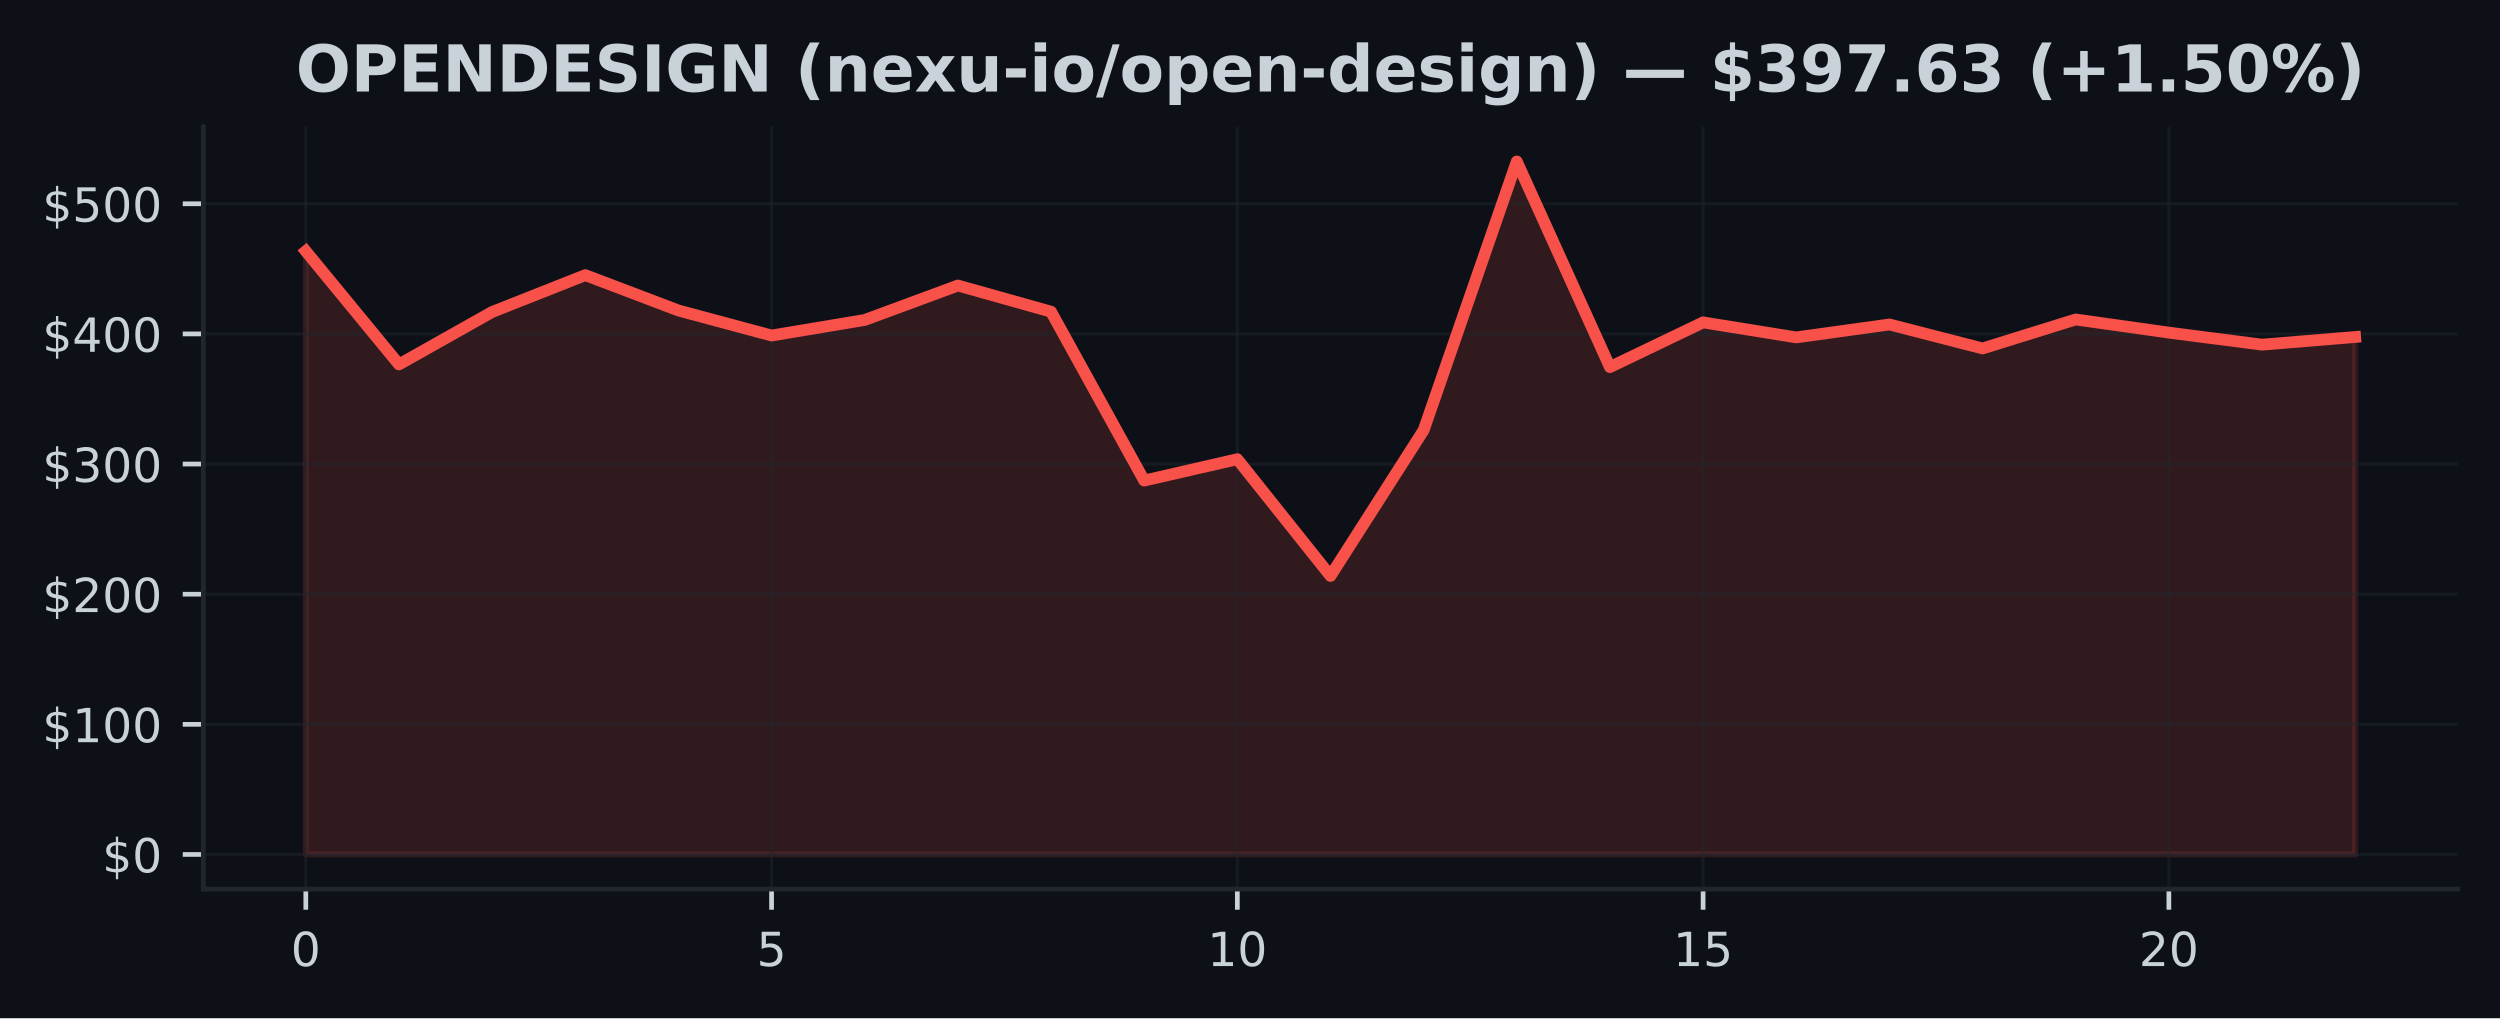
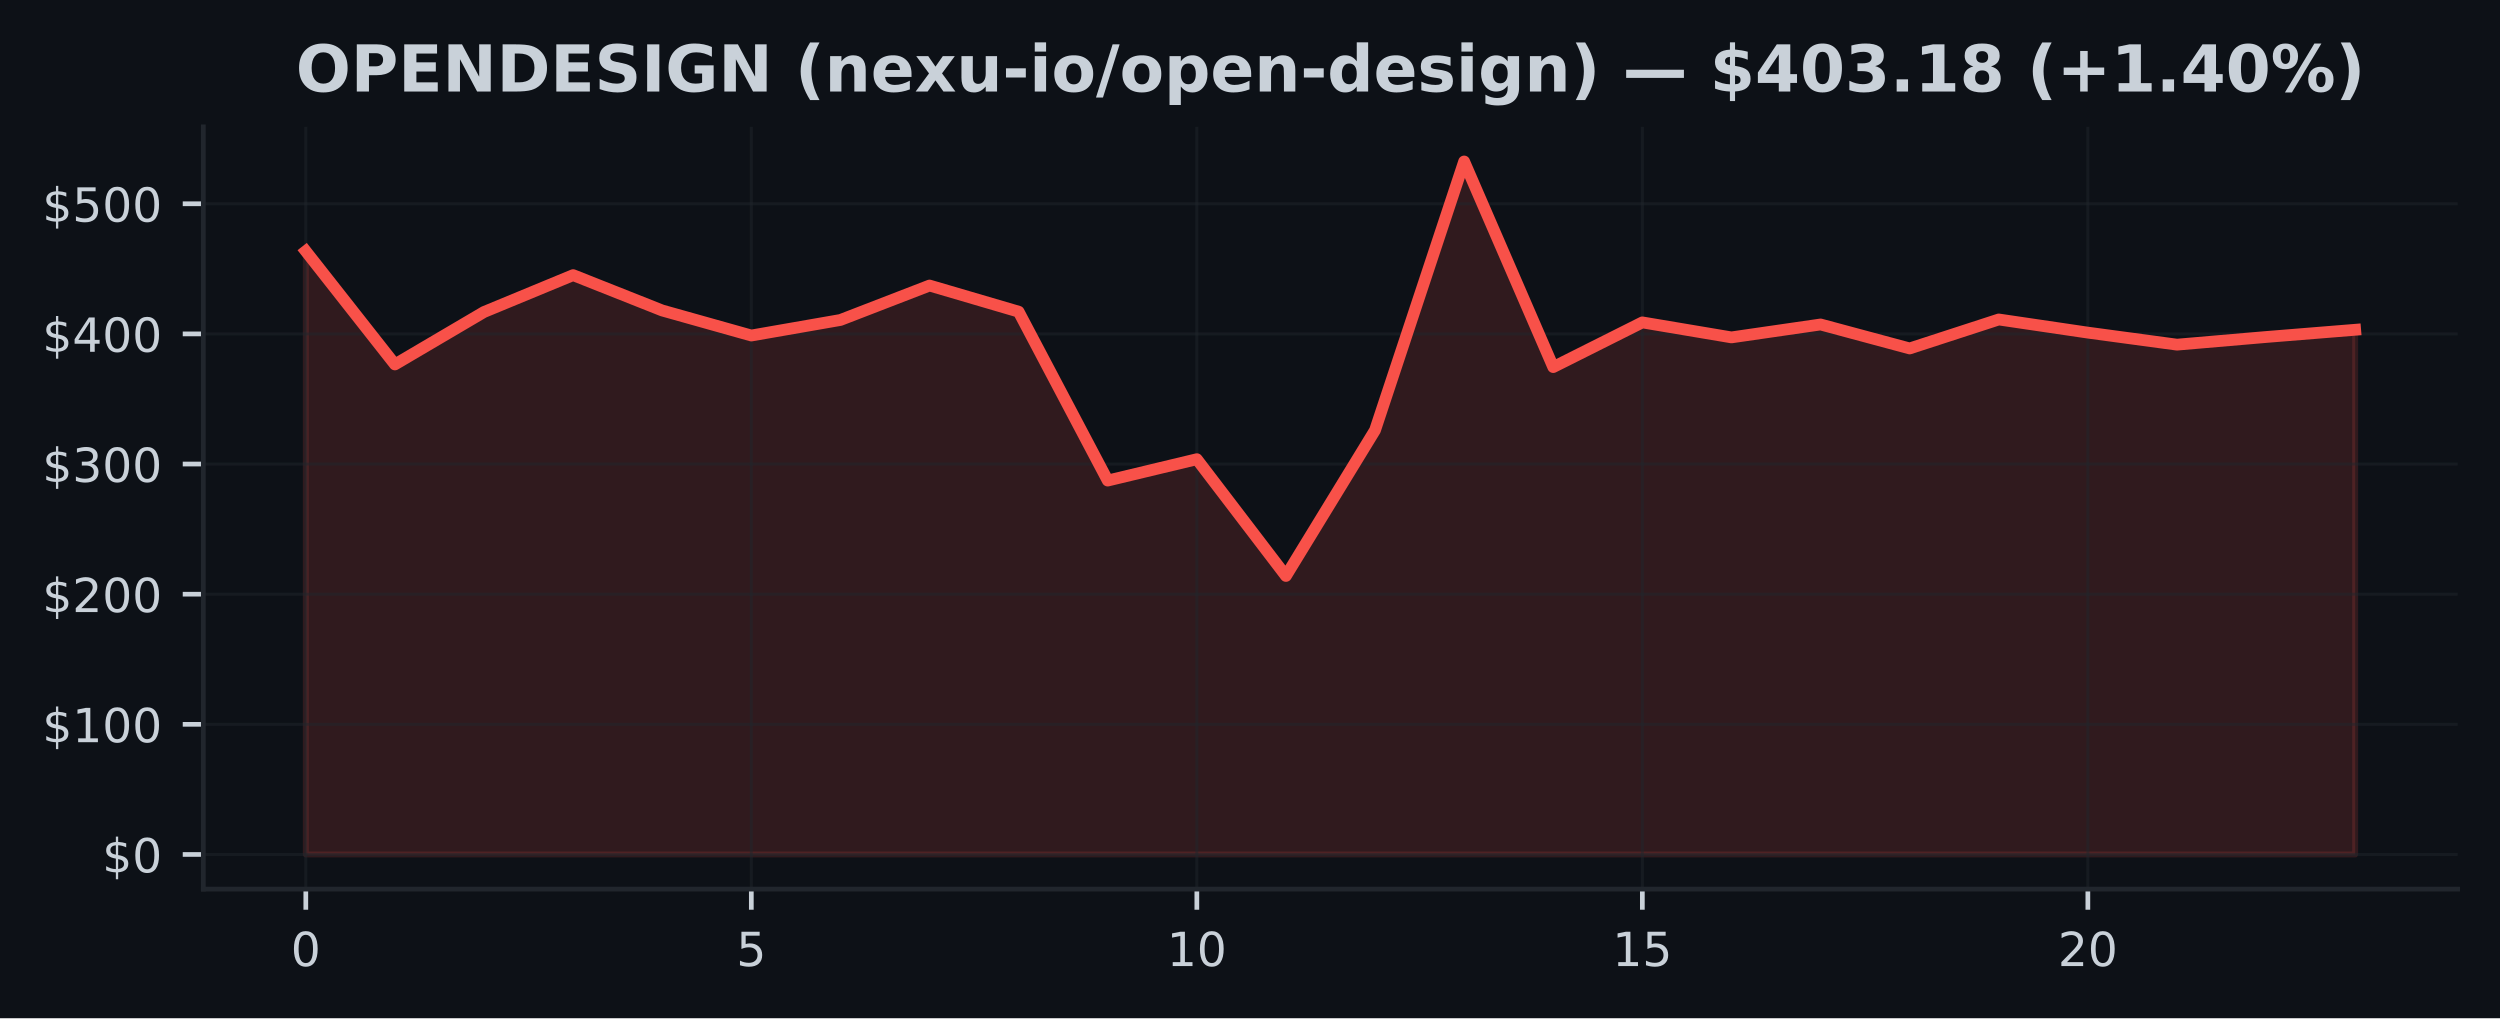
<svg xmlns="http://www.w3.org/2000/svg" xmlns:xlink="http://www.w3.org/1999/xlink" width="424.91pt" height="173.061pt" viewBox="0 0 424.91 173.061" version="1.1">
  <defs>
    <style type="text/css">*{stroke-linejoin: round; stroke-linecap: butt}</style>
  </defs>
  <g id="figure_1">
    <g id="patch_1">
      <path d="M 0 173.061  L 424.91 173.061  L 424.91 0  L 0 0  z " style="fill: #0d1117" />
    </g>
    <g id="axes_1">
      <g id="patch_2">
        <path d="M 34.56 151.118  L 417.71 151.118  L 417.71 21.558  L 34.56 21.558  z " style="fill: #0d1117" />
      </g>
      <g id="FillBetweenPolyCollection_1">
        <defs>
-           <path id="m04768e162a" d="M 51.976 -27.832  L 51.976 -130.369  L 67.809 -111.121  L 83.641 -120.033  L 99.474 -126.299  L 115.306 -120.289  L 131.139 -116.034  L 146.972 -118.677  L 162.804 -124.53  L 178.637 -120.086  L 194.47 -91.382  L 210.302 -95.014  L 226.135 -75.171  L 241.968 -99.944  L 257.8 -145.613  L 273.633 -110.67  L 289.466 -118.265  L 305.298 -115.717  L 321.131 -117.911  L 336.964 -113.837  L 352.796 -118.763  L 368.629 -116.527  L 384.461 -114.481  L 400.294 -115.784  L 400.294 -27.832  L 400.294 -27.832  L 384.461 -27.832  L 368.629 -27.832  L 352.796 -27.832  L 336.964 -27.832  L 321.131 -27.832  L 305.298 -27.832  L 289.466 -27.832  L 273.633 -27.832  L 257.8 -27.832  L 241.968 -27.832  L 226.135 -27.832  L 210.302 -27.832  L 194.47 -27.832  L 178.637 -27.832  L 162.804 -27.832  L 146.972 -27.832  L 131.139 -27.832  L 115.306 -27.832  L 99.474 -27.832  L 83.641 -27.832  L 67.809 -27.832  L 51.976 -27.832  z " style="stroke: #f85149; stroke-opacity: 0.15" />
+           <path id="m742aa189fe" d="M 51.976 -27.832  L 51.976 -130.369  L 67.12 -111.121  L 82.264 -120.033  L 97.409 -126.299  L 112.553 -120.289  L 127.697 -116.034  L 142.842 -118.677  L 157.986 -124.53  L 173.13 -120.086  L 188.274 -91.382  L 203.419 -95.014  L 218.563 -75.171  L 233.707 -99.944  L 248.851 -145.613  L 263.996 -110.67  L 279.14 -118.265  L 294.284 -115.717  L 309.428 -117.911  L 324.573 -113.837  L 339.717 -118.763  L 354.861 -116.527  L 370.006 -114.481  L 385.15 -115.784  L 400.294 -117.011  L 400.294 -27.832  L 400.294 -27.832  L 385.15 -27.832  L 370.006 -27.832  L 354.861 -27.832  L 339.717 -27.832  L 324.573 -27.832  L 309.428 -27.832  L 294.284 -27.832  L 279.14 -27.832  L 263.996 -27.832  L 248.851 -27.832  L 233.707 -27.832  L 218.563 -27.832  L 203.419 -27.832  L 188.274 -27.832  L 173.13 -27.832  L 157.986 -27.832  L 142.842 -27.832  L 127.697 -27.832  L 112.553 -27.832  L 97.409 -27.832  L 82.264 -27.832  L 67.12 -27.832  L 51.976 -27.832  z " style="stroke: #f85149; stroke-opacity: 0.15" />
        </defs>
-         <g clip-path="url(#pa6fe1816b1)">
-           <use xlink:href="#m04768e162a" x="0" y="173.061" style="fill: #f85149; fill-opacity: 0.15; stroke: #f85149; stroke-opacity: 0.15" />
+         <g clip-path="url(#p60f9de7b7d)">
+           <use xlink:href="#m742aa189fe" x="0" y="173.061" style="fill: #f85149; fill-opacity: 0.15; stroke: #f85149; stroke-opacity: 0.15" />
        </g>
      </g>
      <g id="matplotlib.axis_1">
        <g id="xtick_1">
          <g id="line2d_1">
-             <path d="M 51.976 151.118  L 51.976 21.558  " clip-path="url(#pa6fe1816b1)" style="fill: none; stroke: #21262d; stroke-opacity: 0.5; stroke-width: 0.5; stroke-linecap: square" />
+             <path d="M 51.976 151.118  L 51.976 21.558  " clip-path="url(#p60f9de7b7d)" style="fill: none; stroke: #21262d; stroke-opacity: 0.5; stroke-width: 0.5; stroke-linecap: square" />
          </g>
          <g id="line2d_2">
            <defs>
-               <path id="m2579b288e8" d="M 0 0  L 0 3.5  " style="stroke: #c9d1d9; stroke-width: 0.8" />
+               <path id="m3155e49518" d="M 0 0  L 0 3.5  " style="stroke: #c9d1d9; stroke-width: 0.8" />
            </defs>
            <g>
-               <use xlink:href="#m2579b288e8" x="51.976" y="151.118" style="fill: #c9d1d9; stroke: #c9d1d9; stroke-width: 0.8" />
+               <use xlink:href="#m3155e49518" x="51.976" y="151.118" style="fill: #c9d1d9; stroke: #c9d1d9; stroke-width: 0.8" />
            </g>
          </g>
          <g id="text_1">
            <g style="fill: #c9d1d9" transform="translate(49.43091 164.197) scale(0.08 -0.08)">
              <defs>
                <path id="DejaVuSans-30" d="M 2034 4250  Q 1547 4250 1301 3770  Q 1056 3291 1056 2328  Q 1056 1369 1301 889  Q 1547 409 2034 409  Q 2525 409 2770 889  Q 3016 1369 3016 2328  Q 3016 3291 2770 3770  Q 2525 4250 2034 4250  z M 2034 4750  Q 2819 4750 3233 4129  Q 3647 3509 3647 2328  Q 3647 1150 3233 529  Q 2819 -91 2034 -91  Q 1250 -91 836 529  Q 422 1150 422 2328  Q 422 3509 836 4129  Q 1250 4750 2034 4750  z " transform="scale(0.015625)" />
              </defs>
              <use xlink:href="#DejaVuSans-30" />
            </g>
          </g>
        </g>
        <g id="xtick_2">
          <g id="line2d_3">
-             <path d="M 131.139 151.118  L 131.139 21.558  " clip-path="url(#pa6fe1816b1)" style="fill: none; stroke: #21262d; stroke-opacity: 0.5; stroke-width: 0.5; stroke-linecap: square" />
+             <path d="M 127.697 151.118  L 127.697 21.558  " clip-path="url(#p60f9de7b7d)" style="fill: none; stroke: #21262d; stroke-opacity: 0.5; stroke-width: 0.5; stroke-linecap: square" />
          </g>
          <g id="line2d_4">
            <g>
-               <use xlink:href="#m2579b288e8" x="131.139" y="151.118" style="fill: #c9d1d9; stroke: #c9d1d9; stroke-width: 0.8" />
+               <use xlink:href="#m3155e49518" x="127.697" y="151.118" style="fill: #c9d1d9; stroke: #c9d1d9; stroke-width: 0.8" />
            </g>
          </g>
          <g id="text_2">
-             <g style="fill: #c9d1d9" transform="translate(128.5941 164.197) scale(0.08 -0.08)">
+             <g style="fill: #c9d1d9" transform="translate(125.1523 164.197) scale(0.08 -0.08)">
              <defs>
                <path id="DejaVuSans-35" d="M 691 4666  L 3169 4666  L 3169 4134  L 1269 4134  L 1269 2991  Q 1406 3038 1543 3061  Q 1681 3084 1819 3084  Q 2600 3084 3056 2656  Q 3513 2228 3513 1497  Q 3513 744 3044 326  Q 2575 -91 1722 -91  Q 1428 -91 1123 -41  Q 819 9 494 109  L 494 744  Q 775 591 1075 516  Q 1375 441 1709 441  Q 2250 441 2565 725  Q 2881 1009 2881 1497  Q 2881 1984 2565 2268  Q 2250 2553 1709 2553  Q 1456 2553 1204 2497  Q 953 2441 691 2322  L 691 4666  z " transform="scale(0.015625)" />
              </defs>
              <use xlink:href="#DejaVuSans-35" />
            </g>
          </g>
        </g>
        <g id="xtick_3">
          <g id="line2d_5">
-             <path d="M 210.302 151.118  L 210.302 21.558  " clip-path="url(#pa6fe1816b1)" style="fill: none; stroke: #21262d; stroke-opacity: 0.5; stroke-width: 0.5; stroke-linecap: square" />
+             <path d="M 203.419 151.118  L 203.419 21.558  " clip-path="url(#p60f9de7b7d)" style="fill: none; stroke: #21262d; stroke-opacity: 0.5; stroke-width: 0.5; stroke-linecap: square" />
          </g>
          <g id="line2d_6">
            <g>
-               <use xlink:href="#m2579b288e8" x="210.302" y="151.118" style="fill: #c9d1d9; stroke: #c9d1d9; stroke-width: 0.8" />
+               <use xlink:href="#m3155e49518" x="203.419" y="151.118" style="fill: #c9d1d9; stroke: #c9d1d9; stroke-width: 0.8" />
            </g>
          </g>
          <g id="text_3">
-             <g style="fill: #c9d1d9" transform="translate(205.2124 164.197) scale(0.08 -0.08)">
+             <g style="fill: #c9d1d9" transform="translate(198.3286 164.197) scale(0.08 -0.08)">
              <defs>
                <path id="DejaVuSans-31" d="M 794 531  L 1825 531  L 1825 4091  L 703 3866  L 703 4441  L 1819 4666  L 2450 4666  L 2450 531  L 3481 531  L 3481 0  L 794 0  L 794 531  z " transform="scale(0.015625)" />
              </defs>
              <use xlink:href="#DejaVuSans-31" />
              <use xlink:href="#DejaVuSans-30" transform="translate(63.62305 0)" />
            </g>
          </g>
        </g>
        <g id="xtick_4">
          <g id="line2d_7">
-             <path d="M 289.466 151.118  L 289.466 21.558  " clip-path="url(#pa6fe1816b1)" style="fill: none; stroke: #21262d; stroke-opacity: 0.5; stroke-width: 0.5; stroke-linecap: square" />
+             <path d="M 279.14 151.118  L 279.14 21.558  " clip-path="url(#p60f9de7b7d)" style="fill: none; stroke: #21262d; stroke-opacity: 0.5; stroke-width: 0.5; stroke-linecap: square" />
          </g>
          <g id="line2d_8">
            <g>
-               <use xlink:href="#m2579b288e8" x="289.466" y="151.118" style="fill: #c9d1d9; stroke: #c9d1d9; stroke-width: 0.8" />
+               <use xlink:href="#m3155e49518" x="279.14" y="151.118" style="fill: #c9d1d9; stroke: #c9d1d9; stroke-width: 0.8" />
            </g>
          </g>
          <g id="text_4">
-             <g style="fill: #c9d1d9" transform="translate(284.3756 164.197) scale(0.08 -0.08)">
+             <g style="fill: #c9d1d9" transform="translate(274.0499 164.197) scale(0.08 -0.08)">
              <use xlink:href="#DejaVuSans-31" />
              <use xlink:href="#DejaVuSans-35" transform="translate(63.62305 0)" />
            </g>
          </g>
        </g>
        <g id="xtick_5">
          <g id="line2d_9">
-             <path d="M 368.629 151.118  L 368.629 21.558  " clip-path="url(#pa6fe1816b1)" style="fill: none; stroke: #21262d; stroke-opacity: 0.5; stroke-width: 0.5; stroke-linecap: square" />
+             <path d="M 354.861 151.118  L 354.861 21.558  " clip-path="url(#p60f9de7b7d)" style="fill: none; stroke: #21262d; stroke-opacity: 0.5; stroke-width: 0.5; stroke-linecap: square" />
          </g>
          <g id="line2d_10">
            <g>
-               <use xlink:href="#m2579b288e8" x="368.629" y="151.118" style="fill: #c9d1d9; stroke: #c9d1d9; stroke-width: 0.8" />
+               <use xlink:href="#m3155e49518" x="354.861" y="151.118" style="fill: #c9d1d9; stroke: #c9d1d9; stroke-width: 0.8" />
            </g>
          </g>
          <g id="text_5">
-             <g style="fill: #c9d1d9" transform="translate(363.5388 164.197) scale(0.08 -0.08)">
+             <g style="fill: #c9d1d9" transform="translate(349.7713 164.197) scale(0.08 -0.08)">
              <defs>
                <path id="DejaVuSans-32" d="M 1228 531  L 3431 531  L 3431 0  L 469 0  L 469 531  Q 828 903 1448 1529  Q 2069 2156 2228 2338  Q 2531 2678 2651 2914  Q 2772 3150 2772 3378  Q 2772 3750 2511 3984  Q 2250 4219 1831 4219  Q 1534 4219 1204 4116  Q 875 4013 500 3803  L 500 4441  Q 881 4594 1212 4672  Q 1544 4750 1819 4750  Q 2544 4750 2975 4387  Q 3406 4025 3406 3419  Q 3406 3131 3298 2873  Q 3191 2616 2906 2266  Q 2828 2175 2409 1742  Q 1991 1309 1228 531  z " transform="scale(0.015625)" />
              </defs>
              <use xlink:href="#DejaVuSans-32" />
              <use xlink:href="#DejaVuSans-30" transform="translate(63.62305 0)" />
            </g>
          </g>
        </g>
      </g>
      <g id="matplotlib.axis_2">
        <g id="ytick_1">
          <g id="line2d_11">
-             <path d="M 34.56 145.229  L 417.71 145.229  " clip-path="url(#pa6fe1816b1)" style="fill: none; stroke: #21262d; stroke-opacity: 0.5; stroke-width: 0.5; stroke-linecap: square" />
+             <path d="M 34.56 145.229  L 417.71 145.229  " clip-path="url(#p60f9de7b7d)" style="fill: none; stroke: #21262d; stroke-opacity: 0.5; stroke-width: 0.5; stroke-linecap: square" />
          </g>
          <g id="line2d_12">
            <defs>
-               <path id="m047e13b6cd" d="M 0 0  L -3.5 0  " style="stroke: #c9d1d9; stroke-width: 0.8" />
+               <path id="ma1c87d6220" d="M 0 0  L -3.5 0  " style="stroke: #c9d1d9; stroke-width: 0.8" />
            </defs>
            <g>
-               <use xlink:href="#m047e13b6cd" x="34.56" y="145.229" style="fill: #c9d1d9; stroke: #c9d1d9; stroke-width: 0.8" />
+               <use xlink:href="#ma1c87d6220" x="34.56" y="145.229" style="fill: #c9d1d9; stroke: #c9d1d9; stroke-width: 0.8" />
            </g>
          </g>
          <g id="text_6">
            <g style="fill: #c9d1d9" transform="translate(17.38 148.2686) scale(0.08 -0.08)">
              <defs>
                <path id="DejaVuSans-24" d="M 2163 -941  L 1850 -941  L 1847 0  Q 1519 6 1191 76  Q 863 147 531 288  L 531 850  Q 850 650 1176 548  Q 1503 447 1850 444  L 1850 1869  Q 1159 1981 845 2250  Q 531 2519 531 2988  Q 531 3497 872 3790  Q 1213 4084 1850 4128  L 1850 4863  L 2163 4863  L 2163 4138  Q 2453 4125 2725 4076  Q 2997 4028 3256 3944  L 3256 3397  Q 2997 3528 2723 3600  Q 2450 3672 2163 3684  L 2163 2350  Q 2872 2241 3206 1959  Q 3541 1678 3541 1191  Q 3541 663 3186 358  Q 2831 53 2163 6  L 2163 -941  z M 1850 2406  L 1850 3688  Q 1488 3647 1297 3481  Q 1106 3316 1106 3041  Q 1106 2772 1282 2622  Q 1459 2472 1850 2406  z M 2163 1806  L 2163 453  Q 2559 506 2761 678  Q 2963 850 2963 1131  Q 2963 1406 2770 1568  Q 2578 1731 2163 1806  z " transform="scale(0.015625)" />
              </defs>
              <use xlink:href="#DejaVuSans-24" />
              <use xlink:href="#DejaVuSans-30" transform="translate(63.62305 0)" />
            </g>
          </g>
        </g>
        <g id="ytick_2">
          <g id="line2d_13">
-             <path d="M 34.56 123.11  L 417.71 123.11  " clip-path="url(#pa6fe1816b1)" style="fill: none; stroke: #21262d; stroke-opacity: 0.5; stroke-width: 0.5; stroke-linecap: square" />
+             <path d="M 34.56 123.11  L 417.71 123.11  " clip-path="url(#p60f9de7b7d)" style="fill: none; stroke: #21262d; stroke-opacity: 0.5; stroke-width: 0.5; stroke-linecap: square" />
          </g>
          <g id="line2d_14">
            <g>
-               <use xlink:href="#m047e13b6cd" x="34.56" y="123.11" style="fill: #c9d1d9; stroke: #c9d1d9; stroke-width: 0.8" />
+               <use xlink:href="#ma1c87d6220" x="34.56" y="123.11" style="fill: #c9d1d9; stroke: #c9d1d9; stroke-width: 0.8" />
            </g>
          </g>
          <g id="text_7">
            <g style="fill: #c9d1d9" transform="translate(7.2 126.1495) scale(0.08 -0.08)">
              <use xlink:href="#DejaVuSans-24" />
              <use xlink:href="#DejaVuSans-31" transform="translate(63.62305 0)" />
              <use xlink:href="#DejaVuSans-30" transform="translate(127.2461 0)" />
              <use xlink:href="#DejaVuSans-30" transform="translate(190.8691 0)" />
            </g>
          </g>
        </g>
        <g id="ytick_3">
          <g id="line2d_15">
-             <path d="M 34.56 100.991  L 417.71 100.991  " clip-path="url(#pa6fe1816b1)" style="fill: none; stroke: #21262d; stroke-opacity: 0.5; stroke-width: 0.5; stroke-linecap: square" />
+             <path d="M 34.56 100.991  L 417.71 100.991  " clip-path="url(#p60f9de7b7d)" style="fill: none; stroke: #21262d; stroke-opacity: 0.5; stroke-width: 0.5; stroke-linecap: square" />
          </g>
          <g id="line2d_16">
            <g>
-               <use xlink:href="#m047e13b6cd" x="34.56" y="100.991" style="fill: #c9d1d9; stroke: #c9d1d9; stroke-width: 0.8" />
+               <use xlink:href="#ma1c87d6220" x="34.56" y="100.991" style="fill: #c9d1d9; stroke: #c9d1d9; stroke-width: 0.8" />
            </g>
          </g>
          <g id="text_8">
            <g style="fill: #c9d1d9" transform="translate(7.2 104.0304) scale(0.08 -0.08)">
              <use xlink:href="#DejaVuSans-24" />
              <use xlink:href="#DejaVuSans-32" transform="translate(63.62305 0)" />
              <use xlink:href="#DejaVuSans-30" transform="translate(127.2461 0)" />
              <use xlink:href="#DejaVuSans-30" transform="translate(190.8691 0)" />
            </g>
          </g>
        </g>
        <g id="ytick_4">
          <g id="line2d_17">
-             <path d="M 34.56 78.872  L 417.71 78.872  " clip-path="url(#pa6fe1816b1)" style="fill: none; stroke: #21262d; stroke-opacity: 0.5; stroke-width: 0.5; stroke-linecap: square" />
+             <path d="M 34.56 78.872  L 417.71 78.872  " clip-path="url(#p60f9de7b7d)" style="fill: none; stroke: #21262d; stroke-opacity: 0.5; stroke-width: 0.5; stroke-linecap: square" />
          </g>
          <g id="line2d_18">
            <g>
-               <use xlink:href="#m047e13b6cd" x="34.56" y="78.872" style="fill: #c9d1d9; stroke: #c9d1d9; stroke-width: 0.8" />
+               <use xlink:href="#ma1c87d6220" x="34.56" y="78.872" style="fill: #c9d1d9; stroke: #c9d1d9; stroke-width: 0.8" />
            </g>
          </g>
          <g id="text_9">
            <g style="fill: #c9d1d9" transform="translate(7.2 81.91137) scale(0.08 -0.08)">
              <defs>
                <path id="DejaVuSans-33" d="M 2597 2516  Q 3050 2419 3304 2112  Q 3559 1806 3559 1356  Q 3559 666 3084 287  Q 2609 -91 1734 -91  Q 1441 -91 1130 -33  Q 819 25 488 141  L 488 750  Q 750 597 1062 519  Q 1375 441 1716 441  Q 2309 441 2620 675  Q 2931 909 2931 1356  Q 2931 1769 2642 2001  Q 2353 2234 1838 2234  L 1294 2234  L 1294 2753  L 1863 2753  Q 2328 2753 2575 2939  Q 2822 3125 2822 3475  Q 2822 3834 2567 4026  Q 2313 4219 1838 4219  Q 1578 4219 1281 4162  Q 984 4106 628 3988  L 628 4550  Q 988 4650 1302 4700  Q 1616 4750 1894 4750  Q 2613 4750 3031 4423  Q 3450 4097 3450 3541  Q 3450 3153 3228 2886  Q 3006 2619 2597 2516  z " transform="scale(0.015625)" />
              </defs>
              <use xlink:href="#DejaVuSans-24" />
              <use xlink:href="#DejaVuSans-33" transform="translate(63.62305 0)" />
              <use xlink:href="#DejaVuSans-30" transform="translate(127.2461 0)" />
              <use xlink:href="#DejaVuSans-30" transform="translate(190.8691 0)" />
            </g>
          </g>
        </g>
        <g id="ytick_5">
          <g id="line2d_19">
-             <path d="M 34.56 56.753  L 417.71 56.753  " clip-path="url(#pa6fe1816b1)" style="fill: none; stroke: #21262d; stroke-opacity: 0.5; stroke-width: 0.5; stroke-linecap: square" />
+             <path d="M 34.56 56.753  L 417.71 56.753  " clip-path="url(#p60f9de7b7d)" style="fill: none; stroke: #21262d; stroke-opacity: 0.5; stroke-width: 0.5; stroke-linecap: square" />
          </g>
          <g id="line2d_20">
            <g>
-               <use xlink:href="#m047e13b6cd" x="34.56" y="56.753" style="fill: #c9d1d9; stroke: #c9d1d9; stroke-width: 0.8" />
+               <use xlink:href="#ma1c87d6220" x="34.56" y="56.753" style="fill: #c9d1d9; stroke: #c9d1d9; stroke-width: 0.8" />
            </g>
          </g>
          <g id="text_10">
            <g style="fill: #c9d1d9" transform="translate(7.2 59.7923) scale(0.08 -0.08)">
              <defs>
                <path id="DejaVuSans-34" d="M 2419 4116  L 825 1625  L 2419 1625  L 2419 4116  z M 2253 4666  L 3047 4666  L 3047 1625  L 3713 1625  L 3713 1100  L 3047 1100  L 3047 0  L 2419 0  L 2419 1100  L 313 1100  L 313 1709  L 2253 4666  z " transform="scale(0.015625)" />
              </defs>
              <use xlink:href="#DejaVuSans-24" />
              <use xlink:href="#DejaVuSans-34" transform="translate(63.62305 0)" />
              <use xlink:href="#DejaVuSans-30" transform="translate(127.2461 0)" />
              <use xlink:href="#DejaVuSans-30" transform="translate(190.8691 0)" />
            </g>
          </g>
        </g>
        <g id="ytick_6">
          <g id="line2d_21">
-             <path d="M 34.56 34.634  L 417.71 34.634  " clip-path="url(#pa6fe1816b1)" style="fill: none; stroke: #21262d; stroke-opacity: 0.5; stroke-width: 0.5; stroke-linecap: square" />
+             <path d="M 34.56 34.634  L 417.71 34.634  " clip-path="url(#p60f9de7b7d)" style="fill: none; stroke: #21262d; stroke-opacity: 0.5; stroke-width: 0.5; stroke-linecap: square" />
          </g>
          <g id="line2d_22">
            <g>
-               <use xlink:href="#m047e13b6cd" x="34.56" y="34.634" style="fill: #c9d1d9; stroke: #c9d1d9; stroke-width: 0.8" />
+               <use xlink:href="#ma1c87d6220" x="34.56" y="34.634" style="fill: #c9d1d9; stroke: #c9d1d9; stroke-width: 0.8" />
            </g>
          </g>
          <g id="text_11">
            <g style="fill: #c9d1d9" transform="translate(7.2 37.67323) scale(0.08 -0.08)">
              <use xlink:href="#DejaVuSans-24" />
              <use xlink:href="#DejaVuSans-35" transform="translate(63.62305 0)" />
              <use xlink:href="#DejaVuSans-30" transform="translate(127.2461 0)" />
              <use xlink:href="#DejaVuSans-30" transform="translate(190.8691 0)" />
            </g>
          </g>
        </g>
      </g>
      <g id="line2d_23">
-         <path d="M 51.976 42.692  L 67.809 61.94  L 83.641 53.028  L 99.474 46.762  L 115.306 52.771  L 131.139 57.027  L 146.972 54.384  L 162.804 48.531  L 178.637 52.975  L 194.47 81.679  L 210.302 78.047  L 226.135 97.89  L 241.968 73.117  L 257.8 27.447  L 273.633 62.391  L 289.466 54.795  L 305.298 57.344  L 321.131 55.149  L 336.964 59.224  L 352.796 54.298  L 368.629 56.534  L 384.461 58.58  L 400.294 57.277  " clip-path="url(#pa6fe1816b1)" style="fill: none; stroke: #f85149; stroke-width: 2; stroke-linecap: square" />
+         <path d="M 51.976 42.692  L 67.12 61.94  L 82.264 53.028  L 97.409 46.762  L 112.553 52.771  L 127.697 57.027  L 142.842 54.384  L 157.986 48.531  L 173.13 52.975  L 188.274 81.679  L 203.419 78.047  L 218.563 97.89  L 233.707 73.117  L 248.851 27.447  L 263.996 62.391  L 279.14 54.795  L 294.284 57.344  L 309.428 55.149  L 324.573 59.224  L 339.717 54.298  L 354.861 56.534  L 370.006 58.58  L 385.15 57.277  L 400.294 56.05  " clip-path="url(#p60f9de7b7d)" style="fill: none; stroke: #f85149; stroke-width: 2; stroke-linecap: square" />
      </g>
      <g id="patch_3">
        <path d="M 34.56 151.118  L 34.56 21.558  " style="fill: none; stroke: #21262d; stroke-width: 0.8; stroke-linejoin: miter; stroke-linecap: square" />
      </g>
      <g id="patch_4">
        <path d="M 34.56 151.118  L 417.71 151.118  " style="fill: none; stroke: #21262d; stroke-width: 0.8; stroke-linejoin: miter; stroke-linecap: square" />
      </g>
      <g id="text_12">
        <g style="fill: #c9d1d9" transform="translate(50.28109 15.55828) scale(0.11 -0.11)">
          <defs>
            <path id="DejaVuSans-Bold-4f" d="M 2719 3878  Q 2169 3878 1866 3472  Q 1563 3066 1563 2328  Q 1563 1594 1866 1187  Q 2169 781 2719 781  Q 3272 781 3575 1187  Q 3878 1594 3878 2328  Q 3878 3066 3575 3472  Q 3272 3878 2719 3878  z M 2719 4750  Q 3844 4750 4481 4106  Q 5119 3463 5119 2328  Q 5119 1197 4481 553  Q 3844 -91 2719 -91  Q 1597 -91 958 553  Q 319 1197 319 2328  Q 319 3463 958 4106  Q 1597 4750 2719 4750  z " transform="scale(0.015625)" />
            <path id="DejaVuSans-Bold-50" d="M 588 4666  L 2584 4666  Q 3475 4666 3951 4270  Q 4428 3875 4428 3144  Q 4428 2409 3951 2014  Q 3475 1619 2584 1619  L 1791 1619  L 1791 0  L 588 0  L 588 4666  z M 1791 3794  L 1791 2491  L 2456 2491  Q 2806 2491 2997 2661  Q 3188 2831 3188 3144  Q 3188 3456 2997 3625  Q 2806 3794 2456 3794  L 1791 3794  z " transform="scale(0.015625)" />
            <path id="DejaVuSans-Bold-45" d="M 588 4666  L 3834 4666  L 3834 3756  L 1791 3756  L 1791 2888  L 3713 2888  L 3713 1978  L 1791 1978  L 1791 909  L 3903 909  L 3903 0  L 588 0  L 588 4666  z " transform="scale(0.015625)" />
            <path id="DejaVuSans-Bold-4e" d="M 588 4666  L 1931 4666  L 3628 1466  L 3628 4666  L 4769 4666  L 4769 0  L 3425 0  L 1728 3200  L 1728 0  L 588 0  L 588 4666  z " transform="scale(0.015625)" />
            <path id="DejaVuSans-Bold-44" d="M 1791 3756  L 1791 909  L 2222 909  Q 2959 909 3348 1275  Q 3738 1641 3738 2338  Q 3738 3031 3350 3393  Q 2963 3756 2222 3756  L 1791 3756  z M 588 4666  L 1856 4666  Q 2919 4666 3439 4514  Q 3959 4363 4331 4000  Q 4659 3684 4818 3271  Q 4978 2859 4978 2338  Q 4978 1809 4818 1395  Q 4659 981 4331 666  Q 3956 303 3431 151  Q 2906 0 1856 0  L 588 0  L 588 4666  z " transform="scale(0.015625)" />
            <path id="DejaVuSans-Bold-53" d="M 3834 4519  L 3834 3531  Q 3450 3703 3084 3790  Q 2719 3878 2394 3878  Q 1963 3878 1756 3759  Q 1550 3641 1550 3391  Q 1550 3203 1689 3098  Q 1828 2994 2194 2919  L 2706 2816  Q 3484 2659 3812 2340  Q 4141 2022 4141 1434  Q 4141 663 3683 286  Q 3225 -91 2284 -91  Q 1841 -91 1394 -6  Q 947 78 500 244  L 500 1259  Q 947 1022 1364 901  Q 1781 781 2169 781  Q 2563 781 2772 912  Q 2981 1044 2981 1288  Q 2981 1506 2839 1625  Q 2697 1744 2272 1838  L 1806 1941  Q 1106 2091 782 2419  Q 459 2747 459 3303  Q 459 4000 909 4375  Q 1359 4750 2203 4750  Q 2588 4750 2994 4692  Q 3400 4634 3834 4519  z " transform="scale(0.015625)" />
            <path id="DejaVuSans-Bold-49" d="M 588 4666  L 1791 4666  L 1791 0  L 588 0  L 588 4666  z " transform="scale(0.015625)" />
            <path id="DejaVuSans-Bold-47" d="M 4781 347  Q 4331 128 3847 18  Q 3363 -91 2847 -91  Q 1681 -91 1000 561  Q 319 1213 319 2328  Q 319 3456 1012 4103  Q 1706 4750 2913 4750  Q 3378 4750 3804 4662  Q 4231 4575 4609 4403  L 4609 3438  Q 4219 3659 3833 3768  Q 3447 3878 3059 3878  Q 2341 3878 1952 3476  Q 1563 3075 1563 2328  Q 1563 1588 1938 1184  Q 2313 781 3003 781  Q 3191 781 3352 804  Q 3513 828 3641 878  L 3641 1784  L 2906 1784  L 2906 2591  L 4781 2591  L 4781 347  z " transform="scale(0.015625)" />
            <path id="DejaVuSans-Bold-20" transform="scale(0.015625)" />
            <path id="DejaVuSans-Bold-28" d="M 2413 -844  L 1484 -844  Q 1006 -72 778 623  Q 550 1319 550 2003  Q 550 2688 779 3389  Q 1009 4091 1484 4856  L 2413 4856  Q 2013 4116 1813 3408  Q 1613 2700 1613 2009  Q 1613 1319 1811 609  Q 2009 -100 2413 -844  z " transform="scale(0.015625)" />
            <path id="DejaVuSans-Bold-6e" d="M 4056 2131  L 4056 0  L 2931 0  L 2931 347  L 2931 1631  Q 2931 2084 2911 2256  Q 2891 2428 2841 2509  Q 2775 2619 2662 2680  Q 2550 2741 2406 2741  Q 2056 2741 1856 2470  Q 1656 2200 1656 1722  L 1656 0  L 538 0  L 538 3500  L 1656 3500  L 1656 2988  Q 1909 3294 2193 3439  Q 2478 3584 2822 3584  Q 3428 3584 3742 3212  Q 4056 2841 4056 2131  z " transform="scale(0.015625)" />
            <path id="DejaVuSans-Bold-65" d="M 4031 1759  L 4031 1441  L 1416 1441  Q 1456 1047 1700 850  Q 1944 653 2381 653  Q 2734 653 3104 758  Q 3475 863 3866 1075  L 3866 213  Q 3469 63 3072 -14  Q 2675 -91 2278 -91  Q 1328 -91 801 392  Q 275 875 275 1747  Q 275 2603 792 3093  Q 1309 3584 2216 3584  Q 3041 3584 3536 3087  Q 4031 2591 4031 1759  z M 2881 2131  Q 2881 2450 2695 2645  Q 2509 2841 2209 2841  Q 1884 2841 1681 2658  Q 1478 2475 1428 2131  L 2881 2131  z " transform="scale(0.015625)" />
            <path id="DejaVuSans-Bold-78" d="M 1422 1791  L 159 3500  L 1344 3500  L 2059 2463  L 2784 3500  L 3969 3500  L 2706 1797  L 4031 0  L 2847 0  L 2059 1106  L 1281 0  L 97 0  L 1422 1791  z " transform="scale(0.015625)" />
            <path id="DejaVuSans-Bold-75" d="M 500 1363  L 500 3500  L 1625 3500  L 1625 3150  Q 1625 2866 1622 2436  Q 1619 2006 1619 1863  Q 1619 1441 1641 1255  Q 1663 1069 1716 984  Q 1784 875 1895 815  Q 2006 756 2150 756  Q 2500 756 2700 1025  Q 2900 1294 2900 1772  L 2900 3500  L 4019 3500  L 4019 0  L 2900 0  L 2900 506  Q 2647 200 2364 54  Q 2081 -91 1741 -91  Q 1134 -91 817 281  Q 500 653 500 1363  z " transform="scale(0.015625)" />
            <path id="DejaVuSans-Bold-2d" d="M 347 2297  L 2309 2297  L 2309 1388  L 347 1388  L 347 2297  z " transform="scale(0.015625)" />
            <path id="DejaVuSans-Bold-69" d="M 538 3500  L 1656 3500  L 1656 0  L 538 0  L 538 3500  z M 538 4863  L 1656 4863  L 1656 3950  L 538 3950  L 538 4863  z " transform="scale(0.015625)" />
            <path id="DejaVuSans-Bold-6f" d="M 2203 2784  Q 1831 2784 1636 2517  Q 1441 2250 1441 1747  Q 1441 1244 1636 976  Q 1831 709 2203 709  Q 2569 709 2762 976  Q 2956 1244 2956 1747  Q 2956 2250 2762 2517  Q 2569 2784 2203 2784  z M 2203 3584  Q 3106 3584 3614 3096  Q 4122 2609 4122 1747  Q 4122 884 3614 396  Q 3106 -91 2203 -91  Q 1297 -91 786 396  Q 275 884 275 1747  Q 275 2609 786 3096  Q 1297 3584 2203 3584  z " transform="scale(0.015625)" />
            <path id="DejaVuSans-Bold-2f" d="M 1644 4666  L 2338 4666  L 691 -594  L 0 -594  L 1644 4666  z " transform="scale(0.015625)" />
            <path id="DejaVuSans-Bold-70" d="M 1656 506  L 1656 -1331  L 538 -1331  L 538 3500  L 1656 3500  L 1656 2988  Q 1888 3294 2169 3439  Q 2450 3584 2816 3584  Q 3463 3584 3878 3070  Q 4294 2556 4294 1747  Q 4294 938 3878 423  Q 3463 -91 2816 -91  Q 2450 -91 2169 54  Q 1888 200 1656 506  z M 2400 2772  Q 2041 2772 1848 2508  Q 1656 2244 1656 1747  Q 1656 1250 1848 986  Q 2041 722 2400 722  Q 2759 722 2948 984  Q 3138 1247 3138 1747  Q 3138 2247 2948 2509  Q 2759 2772 2400 2772  z " transform="scale(0.015625)" />
            <path id="DejaVuSans-Bold-64" d="M 2919 2988  L 2919 4863  L 4044 4863  L 4044 0  L 2919 0  L 2919 506  Q 2688 197 2409 53  Q 2131 -91 1766 -91  Q 1119 -91 703 423  Q 288 938 288 1747  Q 288 2556 703 3070  Q 1119 3584 1766 3584  Q 2128 3584 2408 3439  Q 2688 3294 2919 2988  z M 2181 722  Q 2541 722 2730 984  Q 2919 1247 2919 1747  Q 2919 2247 2730 2509  Q 2541 2772 2181 2772  Q 1825 2772 1636 2509  Q 1447 2247 1447 1747  Q 1447 1247 1636 984  Q 1825 722 2181 722  z " transform="scale(0.015625)" />
            <path id="DejaVuSans-Bold-73" d="M 3272 3391  L 3272 2541  Q 2913 2691 2578 2766  Q 2244 2841 1947 2841  Q 1628 2841 1473 2761  Q 1319 2681 1319 2516  Q 1319 2381 1436 2309  Q 1553 2238 1856 2203  L 2053 2175  Q 2913 2066 3209 1816  Q 3506 1566 3506 1031  Q 3506 472 3093 190  Q 2681 -91 1863 -91  Q 1516 -91 1145 -36  Q 775 19 384 128  L 384 978  Q 719 816 1070 734  Q 1422 653 1784 653  Q 2113 653 2278 743  Q 2444 834 2444 1013  Q 2444 1163 2330 1236  Q 2216 1309 1875 1350  L 1678 1375  Q 931 1469 631 1722  Q 331 1975 331 2491  Q 331 3047 712 3315  Q 1094 3584 1881 3584  Q 2191 3584 2531 3537  Q 2872 3491 3272 3391  z " transform="scale(0.015625)" />
            <path id="DejaVuSans-Bold-67" d="M 2919 594  Q 2688 288 2409 144  Q 2131 0 1766 0  Q 1125 0 706 504  Q 288 1009 288 1791  Q 288 2575 706 3076  Q 1125 3578 1766 3578  Q 2131 3578 2409 3434  Q 2688 3291 2919 2981  L 2919 3500  L 4044 3500  L 4044 353  Q 4044 -491 3511 -936  Q 2978 -1381 1966 -1381  Q 1638 -1381 1331 -1331  Q 1025 -1281 716 -1178  L 716 -306  Q 1009 -475 1290 -558  Q 1572 -641 1856 -641  Q 2406 -641 2662 -400  Q 2919 -159 2919 353  L 2919 594  z M 2181 2772  Q 1834 2772 1640 2515  Q 1447 2259 1447 1791  Q 1447 1309 1634 1061  Q 1822 813 2181 813  Q 2531 813 2725 1069  Q 2919 1325 2919 1791  Q 2919 2259 2725 2515  Q 2531 2772 2181 2772  z " transform="scale(0.015625)" />
            <path id="DejaVuSans-Bold-29" d="M 513 -844  Q 913 -100 1113 609  Q 1313 1319 1313 2009  Q 1313 2700 1113 3408  Q 913 4116 513 4856  L 1441 4856  Q 1916 4091 2145 3389  Q 2375 2688 2375 2003  Q 2375 1319 2147 623  Q 1919 -72 1441 -844  L 513 -844  z " transform="scale(0.015625)" />
            <path id="DejaVuSans-Bold-2014" d="M 344 2156  L 6056 2156  L 6056 1350  L 344 1350  L 344 2156  z " transform="scale(0.015625)" />
            <path id="DejaVuSans-Bold-24" d="M 2484 -941  L 1978 -941  L 1975 0  Q 1584 16 1218 87  Q 853 159 506 288  L 506 1106  Q 866 922 1233 823  Q 1600 725 1978 713  L 1978 1684  L 1875 1703  Q 1128 1834 814 2115  Q 500 2397 500 2925  Q 500 3484 883 3798  Q 1266 4113 1975 4141  L 1978 4863  L 2484 4863  L 2484 4153  Q 2797 4128 3109 4075  Q 3422 4022 3738 3938  L 3738 3144  Q 3425 3275 3112 3348  Q 2800 3422 2484 3438  L 2484 2541  L 2584 2522  Q 3378 2397 3698 2105  Q 4019 1813 4019 1241  Q 4019 666 3637 358  Q 3256 50 2484 6  L 2484 -941  z M 1978 2613  L 1978 3428  Q 1756 3416 1623 3308  Q 1491 3200 1491 3034  Q 1491 2850 1612 2745  Q 1734 2641 1978 2613  z M 2484 1594  L 2484 725  Q 2756 728 2892 831  Q 3028 934 3028 1141  Q 3028 1353 2903 1458  Q 2778 1563 2484 1594  z " transform="scale(0.015625)" />
+             <path id="DejaVuSans-Bold-34" d="M 2356 3675  L 1038 1722  L 2356 1722  L 2356 3675  z M 2156 4666  L 3494 4666  L 3494 1722  L 4159 1722  L 4159 850  L 3494 850  L 3494 0  L 2356 0  L 2356 850  L 288 850  L 288 1881  L 2156 4666  z " transform="scale(0.015625)" />
+             <path id="DejaVuSans-Bold-30" d="M 2944 2338  Q 2944 3213 2780 3570  Q 2616 3928 2228 3928  Q 1841 3928 1675 3570  Q 1509 3213 1509 2338  Q 1509 1453 1675 1090  Q 1841 728 2228 728  Q 2613 728 2778 1090  Q 2944 1453 2944 2338  z M 4147 2328  Q 4147 1169 3647 539  Q 3147 -91 2228 -91  Q 1306 -91 806 539  Q 306 1169 306 2328  Q 306 3491 806 4120  Q 1306 4750 2228 4750  Q 3147 4750 3647 4120  Q 4147 3491 4147 2328  z " transform="scale(0.015625)" />
            <path id="DejaVuSans-Bold-33" d="M 2981 2516  Q 3453 2394 3698 2092  Q 3944 1791 3944 1325  Q 3944 631 3412 270  Q 2881 -91 1863 -91  Q 1503 -91 1142 -33  Q 781 25 428 141  L 428 1069  Q 766 900 1098 814  Q 1431 728 1753 728  Q 2231 728 2486 893  Q 2741 1059 2741 1369  Q 2741 1688 2480 1852  Q 2219 2016 1709 2016  L 1228 2016  L 1228 2791  L 1734 2791  Q 2188 2791 2409 2933  Q 2631 3075 2631 3366  Q 2631 3634 2415 3781  Q 2200 3928 1806 3928  Q 1516 3928 1219 3862  Q 922 3797 628 3669  L 628 4550  Q 984 4650 1334 4700  Q 1684 4750 2022 4750  Q 2931 4750 3382 4451  Q 3834 4153 3834 3553  Q 3834 3144 3618 2883  Q 3403 2622 2981 2516  z " transform="scale(0.015625)" />
-             <path id="DejaVuSans-Bold-39" d="M 641 103  L 641 966  Q 928 831 1190 764  Q 1453 697 1709 697  Q 2247 697 2547 995  Q 2847 1294 2900 1881  Q 2688 1725 2447 1647  Q 2206 1569 1925 1569  Q 1209 1569 770 1986  Q 331 2403 331 3084  Q 331 3838 820 4291  Q 1309 4744 2131 4744  Q 3044 4744 3544 4128  Q 4044 3513 4044 2388  Q 4044 1231 3459 570  Q 2875 -91 1856 -91  Q 1528 -91 1228 -42  Q 928 6 641 103  z M 2125 2350  Q 2441 2350 2600 2554  Q 2759 2759 2759 3169  Q 2759 3575 2600 3781  Q 2441 3988 2125 3988  Q 1809 3988 1650 3781  Q 1491 3575 1491 3169  Q 1491 2759 1650 2554  Q 1809 2350 2125 2350  z " transform="scale(0.015625)" />
-             <path id="DejaVuSans-Bold-37" d="M 428 4666  L 3944 4666  L 3944 3988  L 2125 0  L 953 0  L 2675 3781  L 428 3781  L 428 4666  z " transform="scale(0.015625)" />
            <path id="DejaVuSans-Bold-2e" d="M 653 1209  L 1778 1209  L 1778 0  L 653 0  L 653 1209  z " transform="scale(0.015625)" />
-             <path id="DejaVuSans-Bold-36" d="M 2316 2303  Q 2000 2303 1842 2098  Q 1684 1894 1684 1484  Q 1684 1075 1842 870  Q 2000 666 2316 666  Q 2634 666 2792 870  Q 2950 1075 2950 1484  Q 2950 1894 2792 2098  Q 2634 2303 2316 2303  z M 3803 4544  L 3803 3681  Q 3506 3822 3243 3889  Q 2981 3956 2731 3956  Q 2194 3956 1894 3657  Q 1594 3359 1544 2772  Q 1750 2925 1990 3001  Q 2231 3078 2516 3078  Q 3231 3078 3670 2659  Q 4109 2241 4109 1563  Q 4109 813 3618 361  Q 3128 -91 2303 -91  Q 1394 -91 895 523  Q 397 1138 397 2266  Q 397 3422 980 4083  Q 1563 4744 2578 4744  Q 2900 4744 3203 4694  Q 3506 4644 3803 4544  z " transform="scale(0.015625)" />
+             <path id="DejaVuSans-Bold-31" d="M 750 831  L 1813 831  L 1813 3847  L 722 3622  L 722 4441  L 1806 4666  L 2950 4666  L 2950 831  L 4013 831  L 4013 0  L 750 0  L 750 831  z " transform="scale(0.015625)" />
+             <path id="DejaVuSans-Bold-38" d="M 2228 2088  Q 1891 2088 1709 1903  Q 1528 1719 1528 1375  Q 1528 1031 1709 848  Q 1891 666 2228 666  Q 2563 666 2741 848  Q 2919 1031 2919 1375  Q 2919 1722 2741 1905  Q 2563 2088 2228 2088  z M 1350 2484  Q 925 2613 709 2878  Q 494 3144 494 3541  Q 494 4131 934 4440  Q 1375 4750 2228 4750  Q 3075 4750 3515 4442  Q 3956 4134 3956 3541  Q 3956 3144 3739 2878  Q 3522 2613 3097 2484  Q 3572 2353 3814 2058  Q 4056 1763 4056 1313  Q 4056 619 3595 264  Q 3134 -91 2228 -91  Q 1319 -91 855 264  Q 391 619 391 1313  Q 391 1763 633 2058  Q 875 2353 1350 2484  z M 1631 3419  Q 1631 3141 1786 2991  Q 1941 2841 2228 2841  Q 2509 2841 2662 2991  Q 2816 3141 2816 3419  Q 2816 3697 2662 3845  Q 2509 3994 2228 3994  Q 1941 3994 1786 3844  Q 1631 3694 1631 3419  z " transform="scale(0.015625)" />
            <path id="DejaVuSans-Bold-2b" d="M 3053 4013  L 3053 2375  L 4684 2375  L 4684 1638  L 3053 1638  L 3053 0  L 2309 0  L 2309 1638  L 678 1638  L 678 2375  L 2309 2375  L 2309 4013  L 3053 4013  z " transform="scale(0.015625)" />
-             <path id="DejaVuSans-Bold-31" d="M 750 831  L 1813 831  L 1813 3847  L 722 3622  L 722 4441  L 1806 4666  L 2950 4666  L 2950 831  L 4013 831  L 4013 0  L 750 0  L 750 831  z " transform="scale(0.015625)" />
-             <path id="DejaVuSans-Bold-35" d="M 678 4666  L 3669 4666  L 3669 3781  L 1638 3781  L 1638 3059  Q 1775 3097 1914 3117  Q 2053 3138 2203 3138  Q 3056 3138 3531 2711  Q 4006 2284 4006 1522  Q 4006 766 3489 337  Q 2972 -91 2053 -91  Q 1656 -91 1267 -14  Q 878 63 494 219  L 494 1166  Q 875 947 1217 837  Q 1559 728 1863 728  Q 2300 728 2551 942  Q 2803 1156 2803 1522  Q 2803 1891 2551 2103  Q 2300 2316 1863 2316  Q 1603 2316 1309 2248  Q 1016 2181 678 2041  L 678 4666  z " transform="scale(0.015625)" />
-             <path id="DejaVuSans-Bold-30" d="M 2944 2338  Q 2944 3213 2780 3570  Q 2616 3928 2228 3928  Q 1841 3928 1675 3570  Q 1509 3213 1509 2338  Q 1509 1453 1675 1090  Q 1841 728 2228 728  Q 2613 728 2778 1090  Q 2944 1453 2944 2338  z M 4147 2328  Q 4147 1169 3647 539  Q 3147 -91 2228 -91  Q 1306 -91 806 539  Q 306 1169 306 2328  Q 306 3491 806 4120  Q 1306 4750 2228 4750  Q 3147 4750 3647 4120  Q 4147 3491 4147 2328  z " transform="scale(0.015625)" />
            <path id="DejaVuSans-Bold-25" d="M 4959 1925  Q 4738 1925 4616 1733  Q 4494 1541 4494 1184  Q 4494 825 4614 633  Q 4734 441 4959 441  Q 5184 441 5303 633  Q 5422 825 5422 1184  Q 5422 1541 5301 1733  Q 5181 1925 4959 1925  z M 4959 2450  Q 5541 2450 5875 2112  Q 6209 1775 6209 1184  Q 6209 594 5875 251  Q 5541 -91 4959 -91  Q 4378 -91 4042 251  Q 3706 594 3706 1184  Q 3706 1772 4042 2111  Q 4378 2450 4959 2450  z M 2094 -91  L 1403 -91  L 4319 4750  L 5013 4750  L 2094 -91  z M 1453 4750  Q 2034 4750 2367 4411  Q 2700 4072 2700 3481  Q 2700 2891 2367 2550  Q 2034 2209 1453 2209  Q 872 2209 539 2550  Q 206 2891 206 3481  Q 206 4072 539 4411  Q 872 4750 1453 4750  z M 1453 4225  Q 1228 4225 1106 4031  Q 984 3838 984 3481  Q 984 3122 1106 2926  Q 1228 2731 1453 2731  Q 1678 2731 1798 2926  Q 1919 3122 1919 3481  Q 1919 3838 1797 4031  Q 1675 4225 1453 4225  z " transform="scale(0.015625)" />
          </defs>
          <use xlink:href="#DejaVuSans-Bold-4f" />
          <use xlink:href="#DejaVuSans-Bold-50" transform="translate(85.00977 0)" />
          <use xlink:href="#DejaVuSans-Bold-45" transform="translate(158.3008 0)" />
          <use xlink:href="#DejaVuSans-Bold-4e" transform="translate(226.6113 0)" />
          <use xlink:href="#DejaVuSans-Bold-44" transform="translate(310.3027 0)" />
          <use xlink:href="#DejaVuSans-Bold-45" transform="translate(393.3105 0)" />
          <use xlink:href="#DejaVuSans-Bold-53" transform="translate(461.6211 0)" />
          <use xlink:href="#DejaVuSans-Bold-49" transform="translate(533.6426 0)" />
          <use xlink:href="#DejaVuSans-Bold-47" transform="translate(570.8496 0)" />
          <use xlink:href="#DejaVuSans-Bold-4e" transform="translate(652.9297 0)" />
          <use xlink:href="#DejaVuSans-Bold-20" transform="translate(736.6211 0)" />
          <use xlink:href="#DejaVuSans-Bold-28" transform="translate(771.4355 0)" />
          <use xlink:href="#DejaVuSans-Bold-6e" transform="translate(817.1387 0)" />
          <use xlink:href="#DejaVuSans-Bold-65" transform="translate(888.3301 0)" />
          <use xlink:href="#DejaVuSans-Bold-78" transform="translate(956.1523 0)" />
          <use xlink:href="#DejaVuSans-Bold-75" transform="translate(1020.654 0)" />
          <use xlink:href="#DejaVuSans-Bold-2d" transform="translate(1091.846 0)" />
          <use xlink:href="#DejaVuSans-Bold-69" transform="translate(1133.35 0)" />
          <use xlink:href="#DejaVuSans-Bold-6f" transform="translate(1167.627 0)" />
          <use xlink:href="#DejaVuSans-Bold-2f" transform="translate(1236.328 0)" />
          <use xlink:href="#DejaVuSans-Bold-6f" transform="translate(1272.852 0)" />
          <use xlink:href="#DejaVuSans-Bold-70" transform="translate(1341.553 0)" />
          <use xlink:href="#DejaVuSans-Bold-65" transform="translate(1413.135 0)" />
          <use xlink:href="#DejaVuSans-Bold-6e" transform="translate(1480.957 0)" />
          <use xlink:href="#DejaVuSans-Bold-2d" transform="translate(1552.148 0)" />
          <use xlink:href="#DejaVuSans-Bold-64" transform="translate(1593.652 0)" />
          <use xlink:href="#DejaVuSans-Bold-65" transform="translate(1665.234 0)" />
          <use xlink:href="#DejaVuSans-Bold-73" transform="translate(1733.057 0)" />
          <use xlink:href="#DejaVuSans-Bold-69" transform="translate(1792.578 0)" />
          <use xlink:href="#DejaVuSans-Bold-67" transform="translate(1826.855 0)" />
          <use xlink:href="#DejaVuSans-Bold-6e" transform="translate(1898.438 0)" />
          <use xlink:href="#DejaVuSans-Bold-29" transform="translate(1969.629 0)" />
          <use xlink:href="#DejaVuSans-Bold-20" transform="translate(2015.332 0)" />
          <use xlink:href="#DejaVuSans-Bold-2014" transform="translate(2050.146 0)" />
          <use xlink:href="#DejaVuSans-Bold-20" transform="translate(2150.146 0)" />
          <use xlink:href="#DejaVuSans-Bold-24" transform="translate(2184.961 0)" />
-           <use xlink:href="#DejaVuSans-Bold-33" transform="translate(2254.541 0)" />
-           <use xlink:href="#DejaVuSans-Bold-39" transform="translate(2324.121 0)" />
-           <use xlink:href="#DejaVuSans-Bold-37" transform="translate(2393.701 0)" />
+           <use xlink:href="#DejaVuSans-Bold-34" transform="translate(2254.541 0)" />
+           <use xlink:href="#DejaVuSans-Bold-30" transform="translate(2324.121 0)" />
+           <use xlink:href="#DejaVuSans-Bold-33" transform="translate(2393.701 0)" />
          <use xlink:href="#DejaVuSans-Bold-2e" transform="translate(2463.281 0)" />
-           <use xlink:href="#DejaVuSans-Bold-36" transform="translate(2501.27 0)" />
-           <use xlink:href="#DejaVuSans-Bold-33" transform="translate(2570.85 0)" />
+           <use xlink:href="#DejaVuSans-Bold-31" transform="translate(2501.27 0)" />
+           <use xlink:href="#DejaVuSans-Bold-38" transform="translate(2570.85 0)" />
          <use xlink:href="#DejaVuSans-Bold-20" transform="translate(2640.43 0)" />
          <use xlink:href="#DejaVuSans-Bold-28" transform="translate(2675.244 0)" />
          <use xlink:href="#DejaVuSans-Bold-2b" transform="translate(2720.947 0)" />
          <use xlink:href="#DejaVuSans-Bold-31" transform="translate(2804.736 0)" />
          <use xlink:href="#DejaVuSans-Bold-2e" transform="translate(2874.316 0)" />
-           <use xlink:href="#DejaVuSans-Bold-35" transform="translate(2912.305 0)" />
+           <use xlink:href="#DejaVuSans-Bold-34" transform="translate(2912.305 0)" />
          <use xlink:href="#DejaVuSans-Bold-30" transform="translate(2981.885 0)" />
          <use xlink:href="#DejaVuSans-Bold-25" transform="translate(3051.465 0)" />
          <use xlink:href="#DejaVuSans-Bold-29" transform="translate(3151.66 0)" />
        </g>
      </g>
    </g>
  </g>
  <defs>
-     <clipPath id="pa6fe1816b1">
+     <clipPath id="p60f9de7b7d">
      <rect x="34.56" y="21.558" width="383.15" height="129.56" />
    </clipPath>
  </defs>
</svg>
